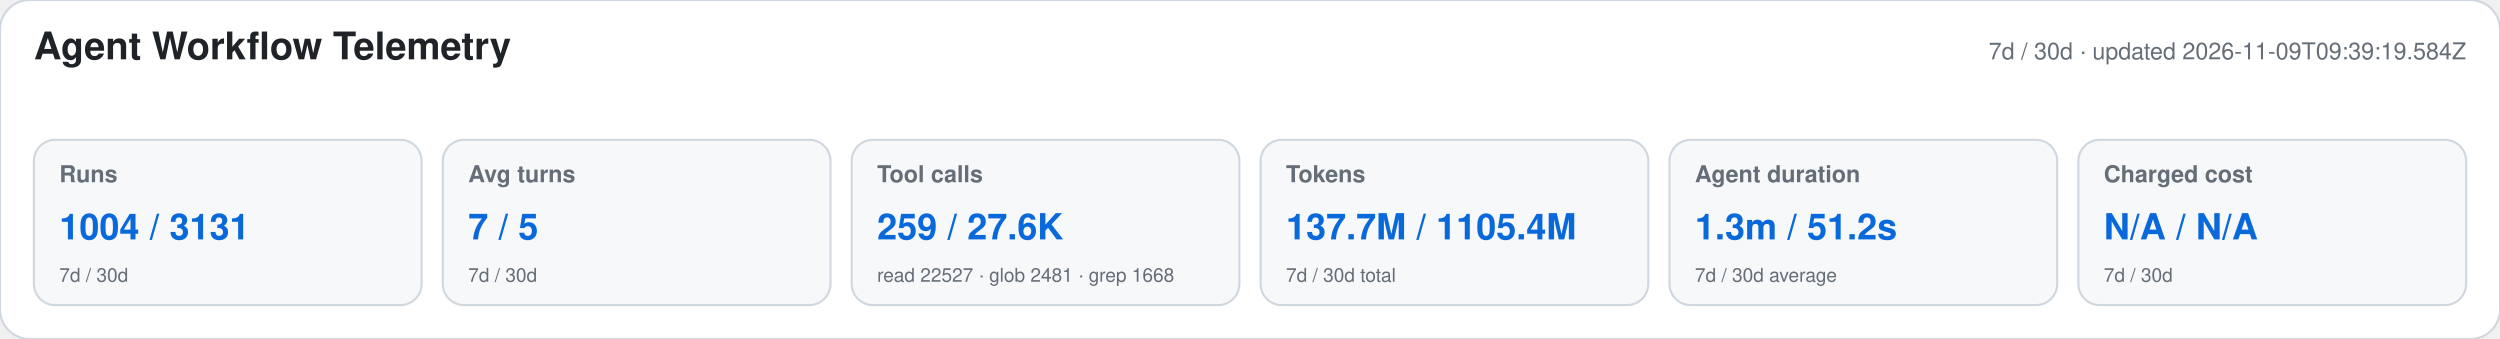
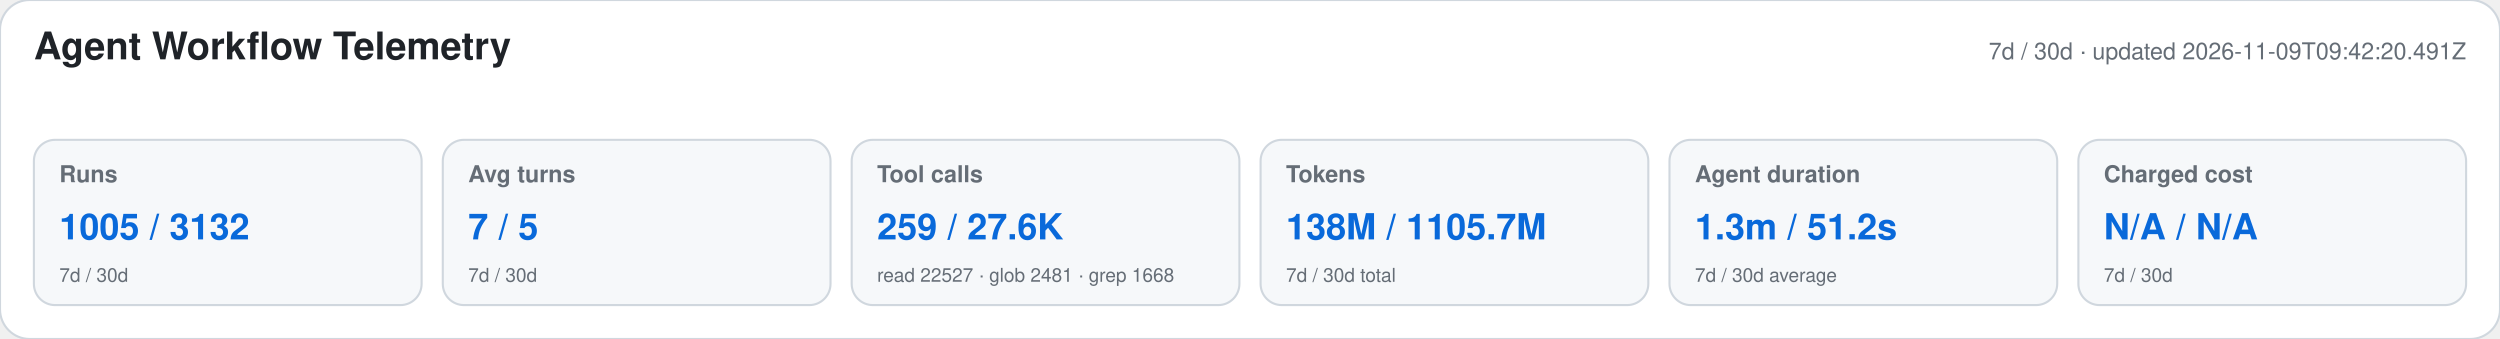
<svg xmlns="http://www.w3.org/2000/svg" width="1180" height="160" viewBox="0 0 1180 160" role="img" aria-labelledby="title desc">
  <style>text{font-family:-apple-system,BlinkMacSystemFont,"Segoe UI",Helvetica,Arial,sans-serif}.heading{font-size:18px;font-weight:650;fill:#1f2328}.meta,.label,.secondary{fill:#656d76}.meta,.label{font-size:11px}.label{font-weight:600}.primary{font-size:17px;font-weight:700;fill:#0969da}.secondary{font-size:9px}</style>
  <rect width="1180" height="160" rx="14" fill="#ffffff" stroke="#d0d7de" />
  <text x="16" y="28" class="heading">Agent Workflow Telemetry</text>
-   <text x="1164" y="28" text-anchor="end" class="meta">7d / 30d · updated 2026-11-09T09:39:19.584Z</text>
+   <text x="1164" y="28" text-anchor="end" class="meta">7d / 30d · updated 2026-11-09T09:42:20.491Z</text>
  <g>
    <rect x="16" y="66" width="183" height="78" rx="10" fill="#f6f8fa" stroke="#d0d7de" />
    <text x="28" y="86" class="label">Runs</text>
-     <text x="28" y="113" class="primary">1004 / 3131</text>
+     <text x="28" y="113" class="primary">1005 / 3132</text>
    <text x="28" y="133" class="secondary">7d / 30d</text>
  </g>
  <g>
    <rect x="209" y="66" width="183" height="78" rx="10" fill="#f6f8fa" stroke="#d0d7de" />
    <text x="221" y="86" class="label">Avg turns</text>
    <text x="221" y="113" class="primary">7 / 5</text>
    <text x="221" y="133" class="secondary">7d / 30d</text>
  </g>
  <g>
    <rect x="402" y="66" width="183" height="78" rx="10" fill="#f6f8fa" stroke="#d0d7de" />
    <text x="414" y="86" class="label">Tool calls</text>
    <text x="414" y="113" class="primary">259 / 27.6K</text>
    <text x="414" y="133" class="secondary">read 22527 · glob 2481 · grep 1668</text>
  </g>
  <g>
    <rect x="595" y="66" width="183" height="78" rx="10" fill="#f6f8fa" stroke="#d0d7de" />
    <text x="607" y="86" class="label">Tokens</text>
-     <text x="607" y="113" class="primary">137.7M / 1105.4M</text>
+     <text x="607" y="113" class="primary">138M / 1105.7M</text>
    <text x="607" y="133" class="secondary">7d / 30d total</text>
  </g>
  <g>
    <rect x="788" y="66" width="183" height="78" rx="10" fill="#f6f8fa" stroke="#d0d7de" />
    <text x="800" y="86" class="label">Agent duration</text>
    <text x="800" y="113" class="primary">1.3m / 51.2s</text>
    <text x="800" y="133" class="secondary">7d / 30d average</text>
  </g>
  <g>
    <rect x="981" y="66" width="183" height="78" rx="10" fill="#f6f8fa" stroke="#d0d7de" />
    <text x="993" y="86" class="label">Charged cost</text>
    <text x="993" y="113" class="primary">N/A / N/A</text>
    <text x="993" y="133" class="secondary">7d / 30d</text>
  </g>
</svg>
